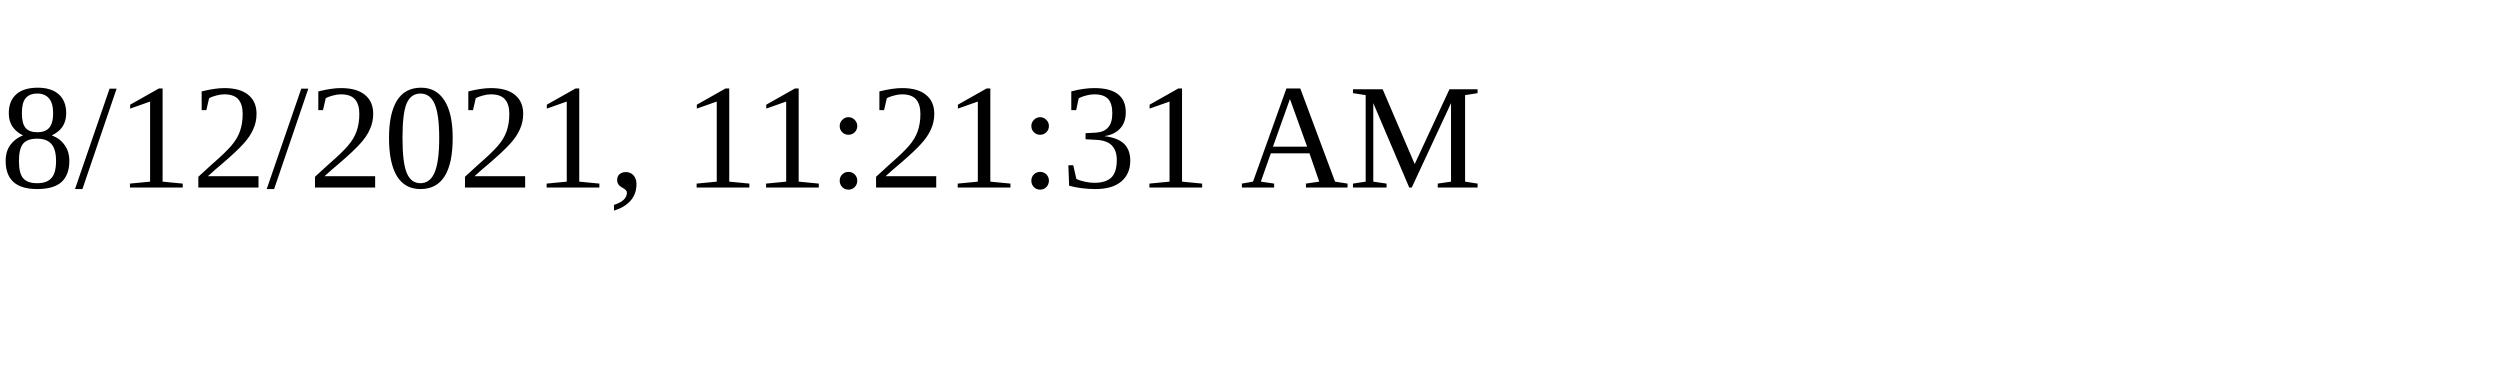
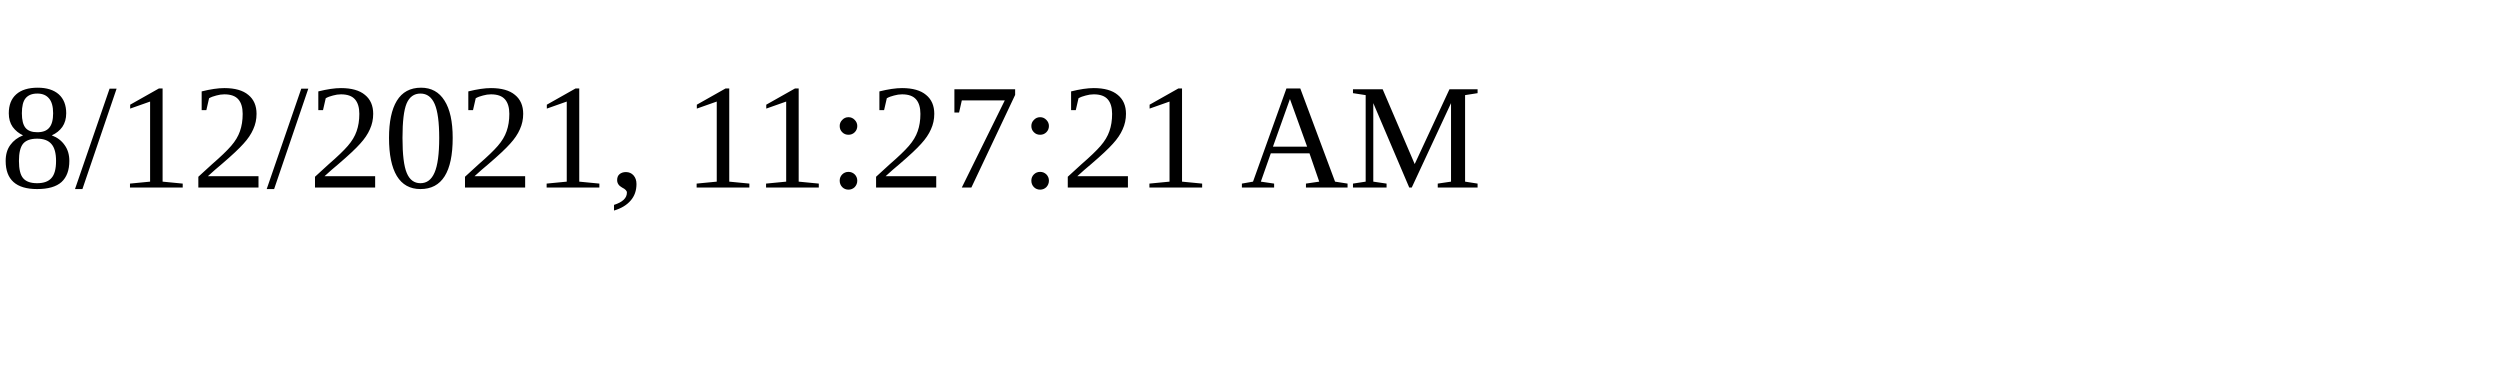
<svg xmlns="http://www.w3.org/2000/svg" height="30" width="200">
-   <text x="0" y="15">8/12/2021, 11:21:31 AM</text>
+   <text x="0" y="15">8/12/2021, 11:27:21 AM</text>
</svg>
